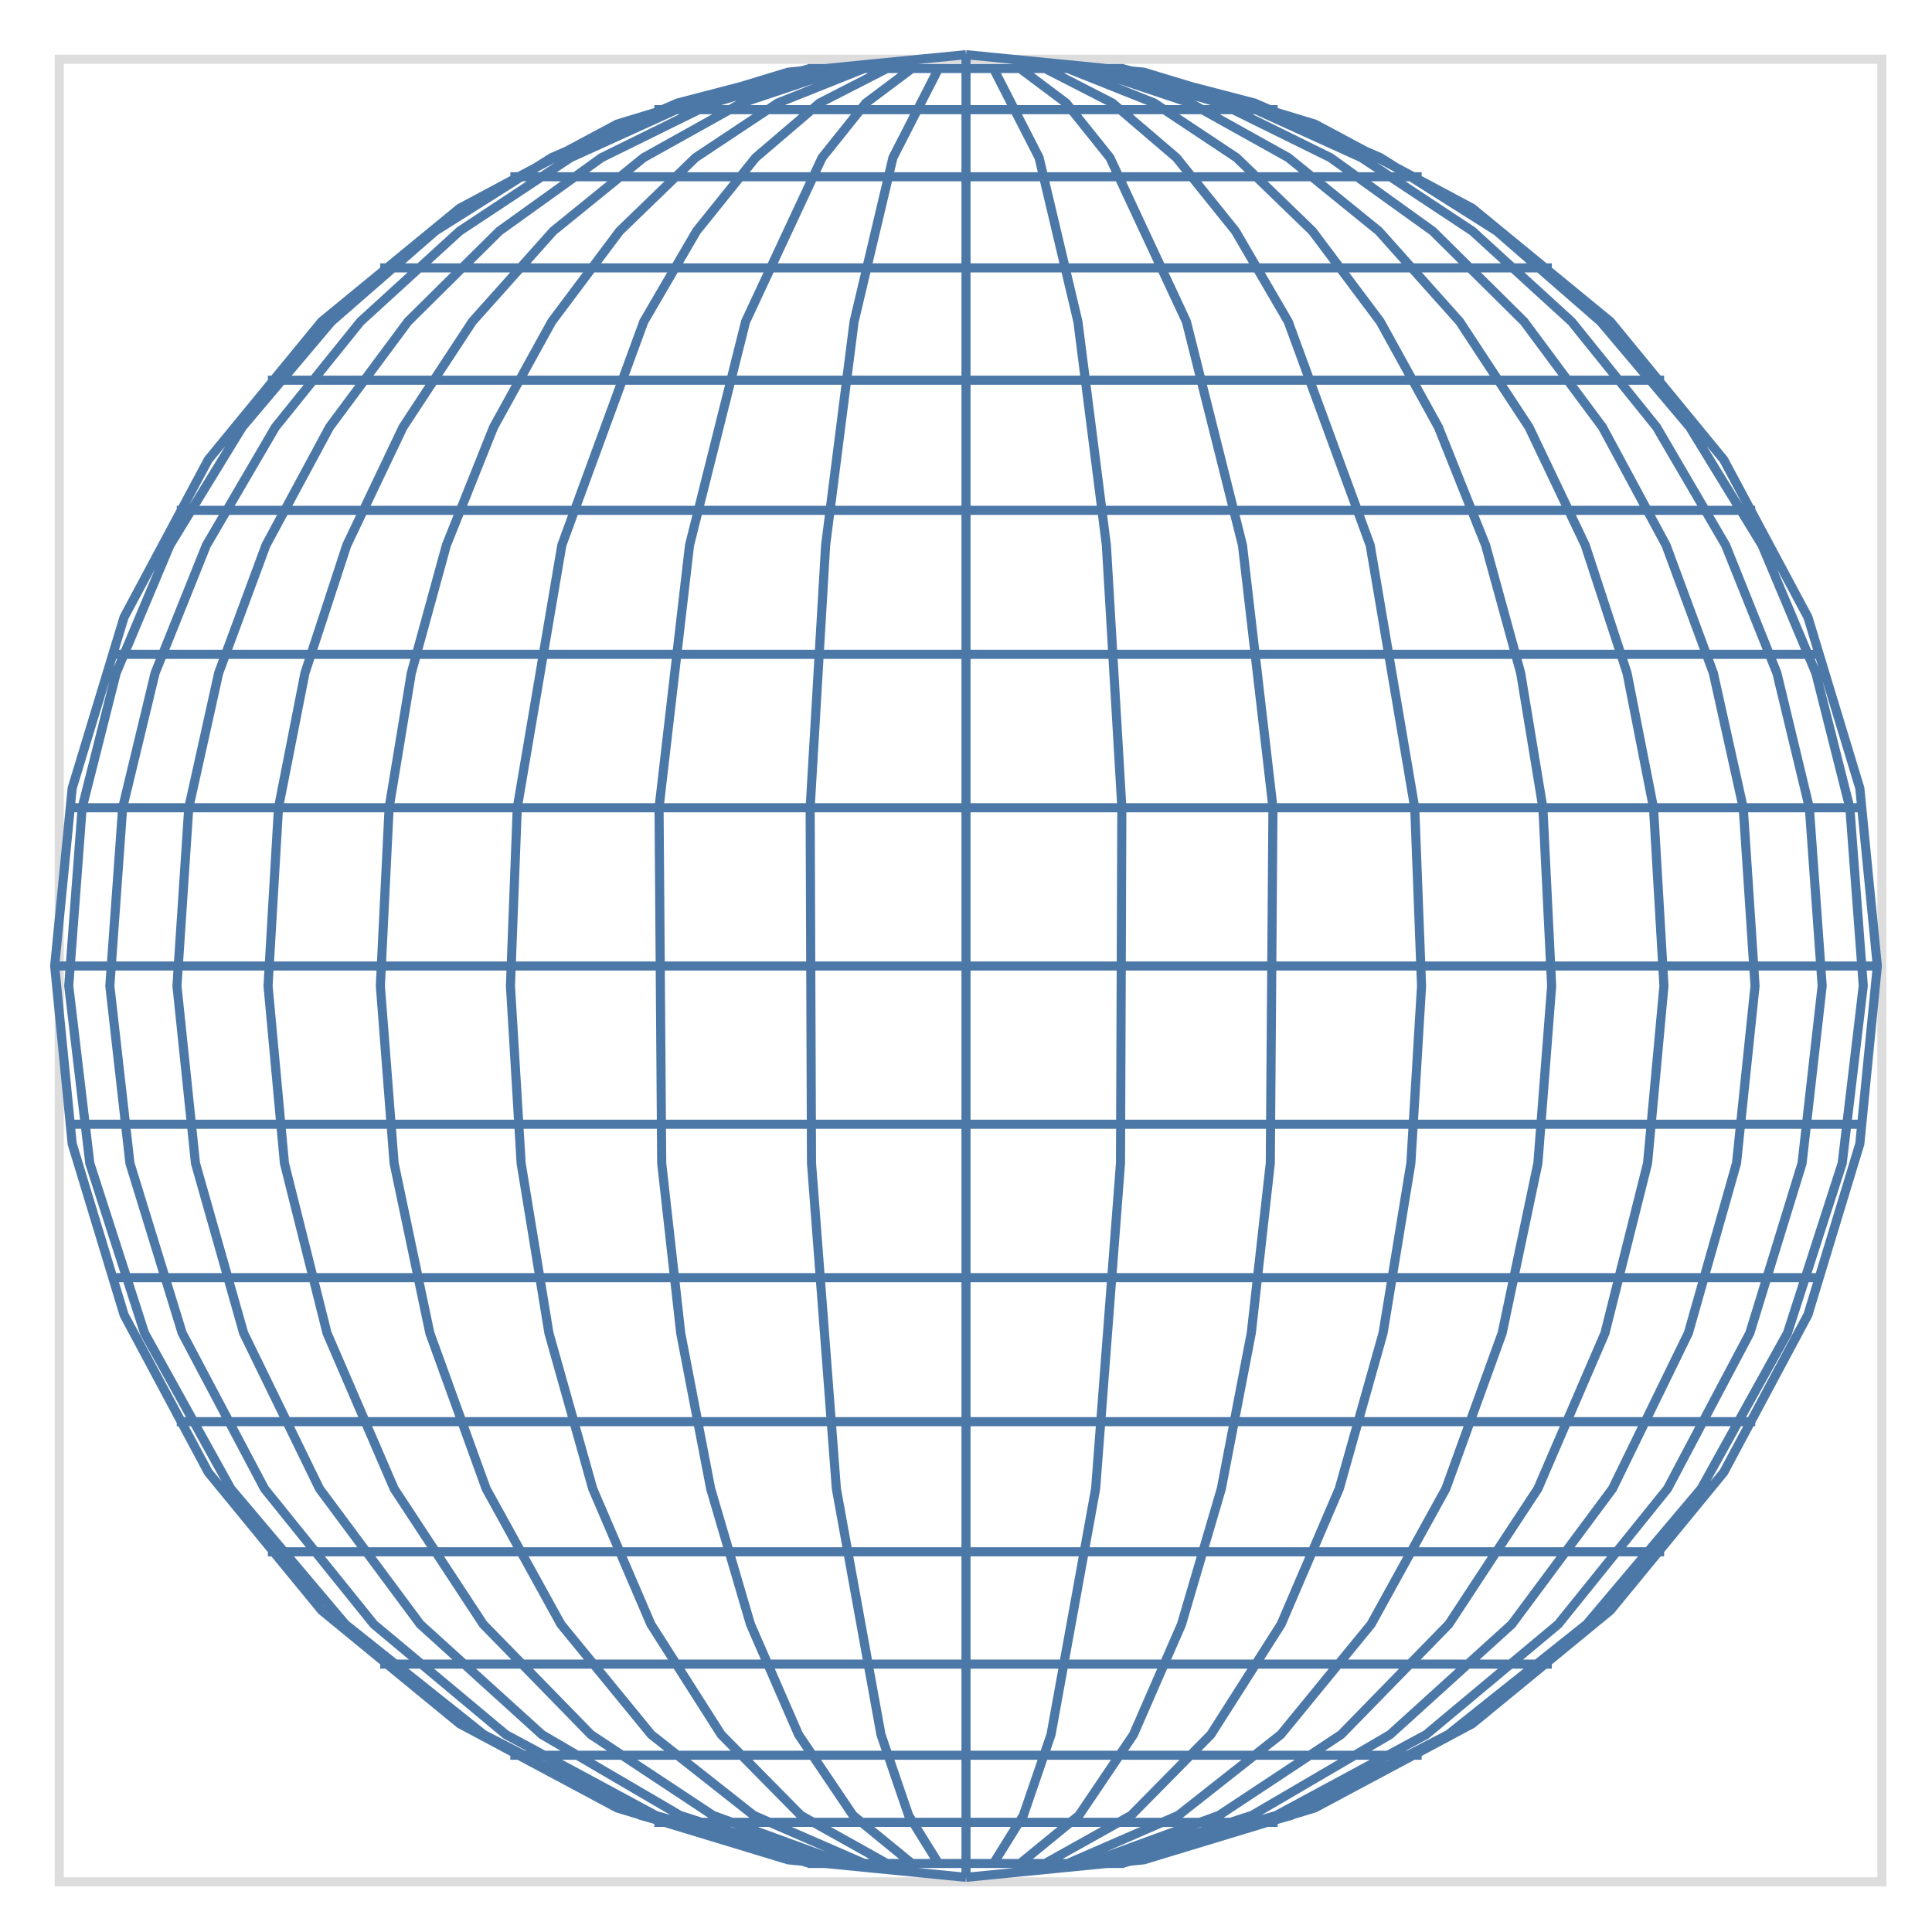
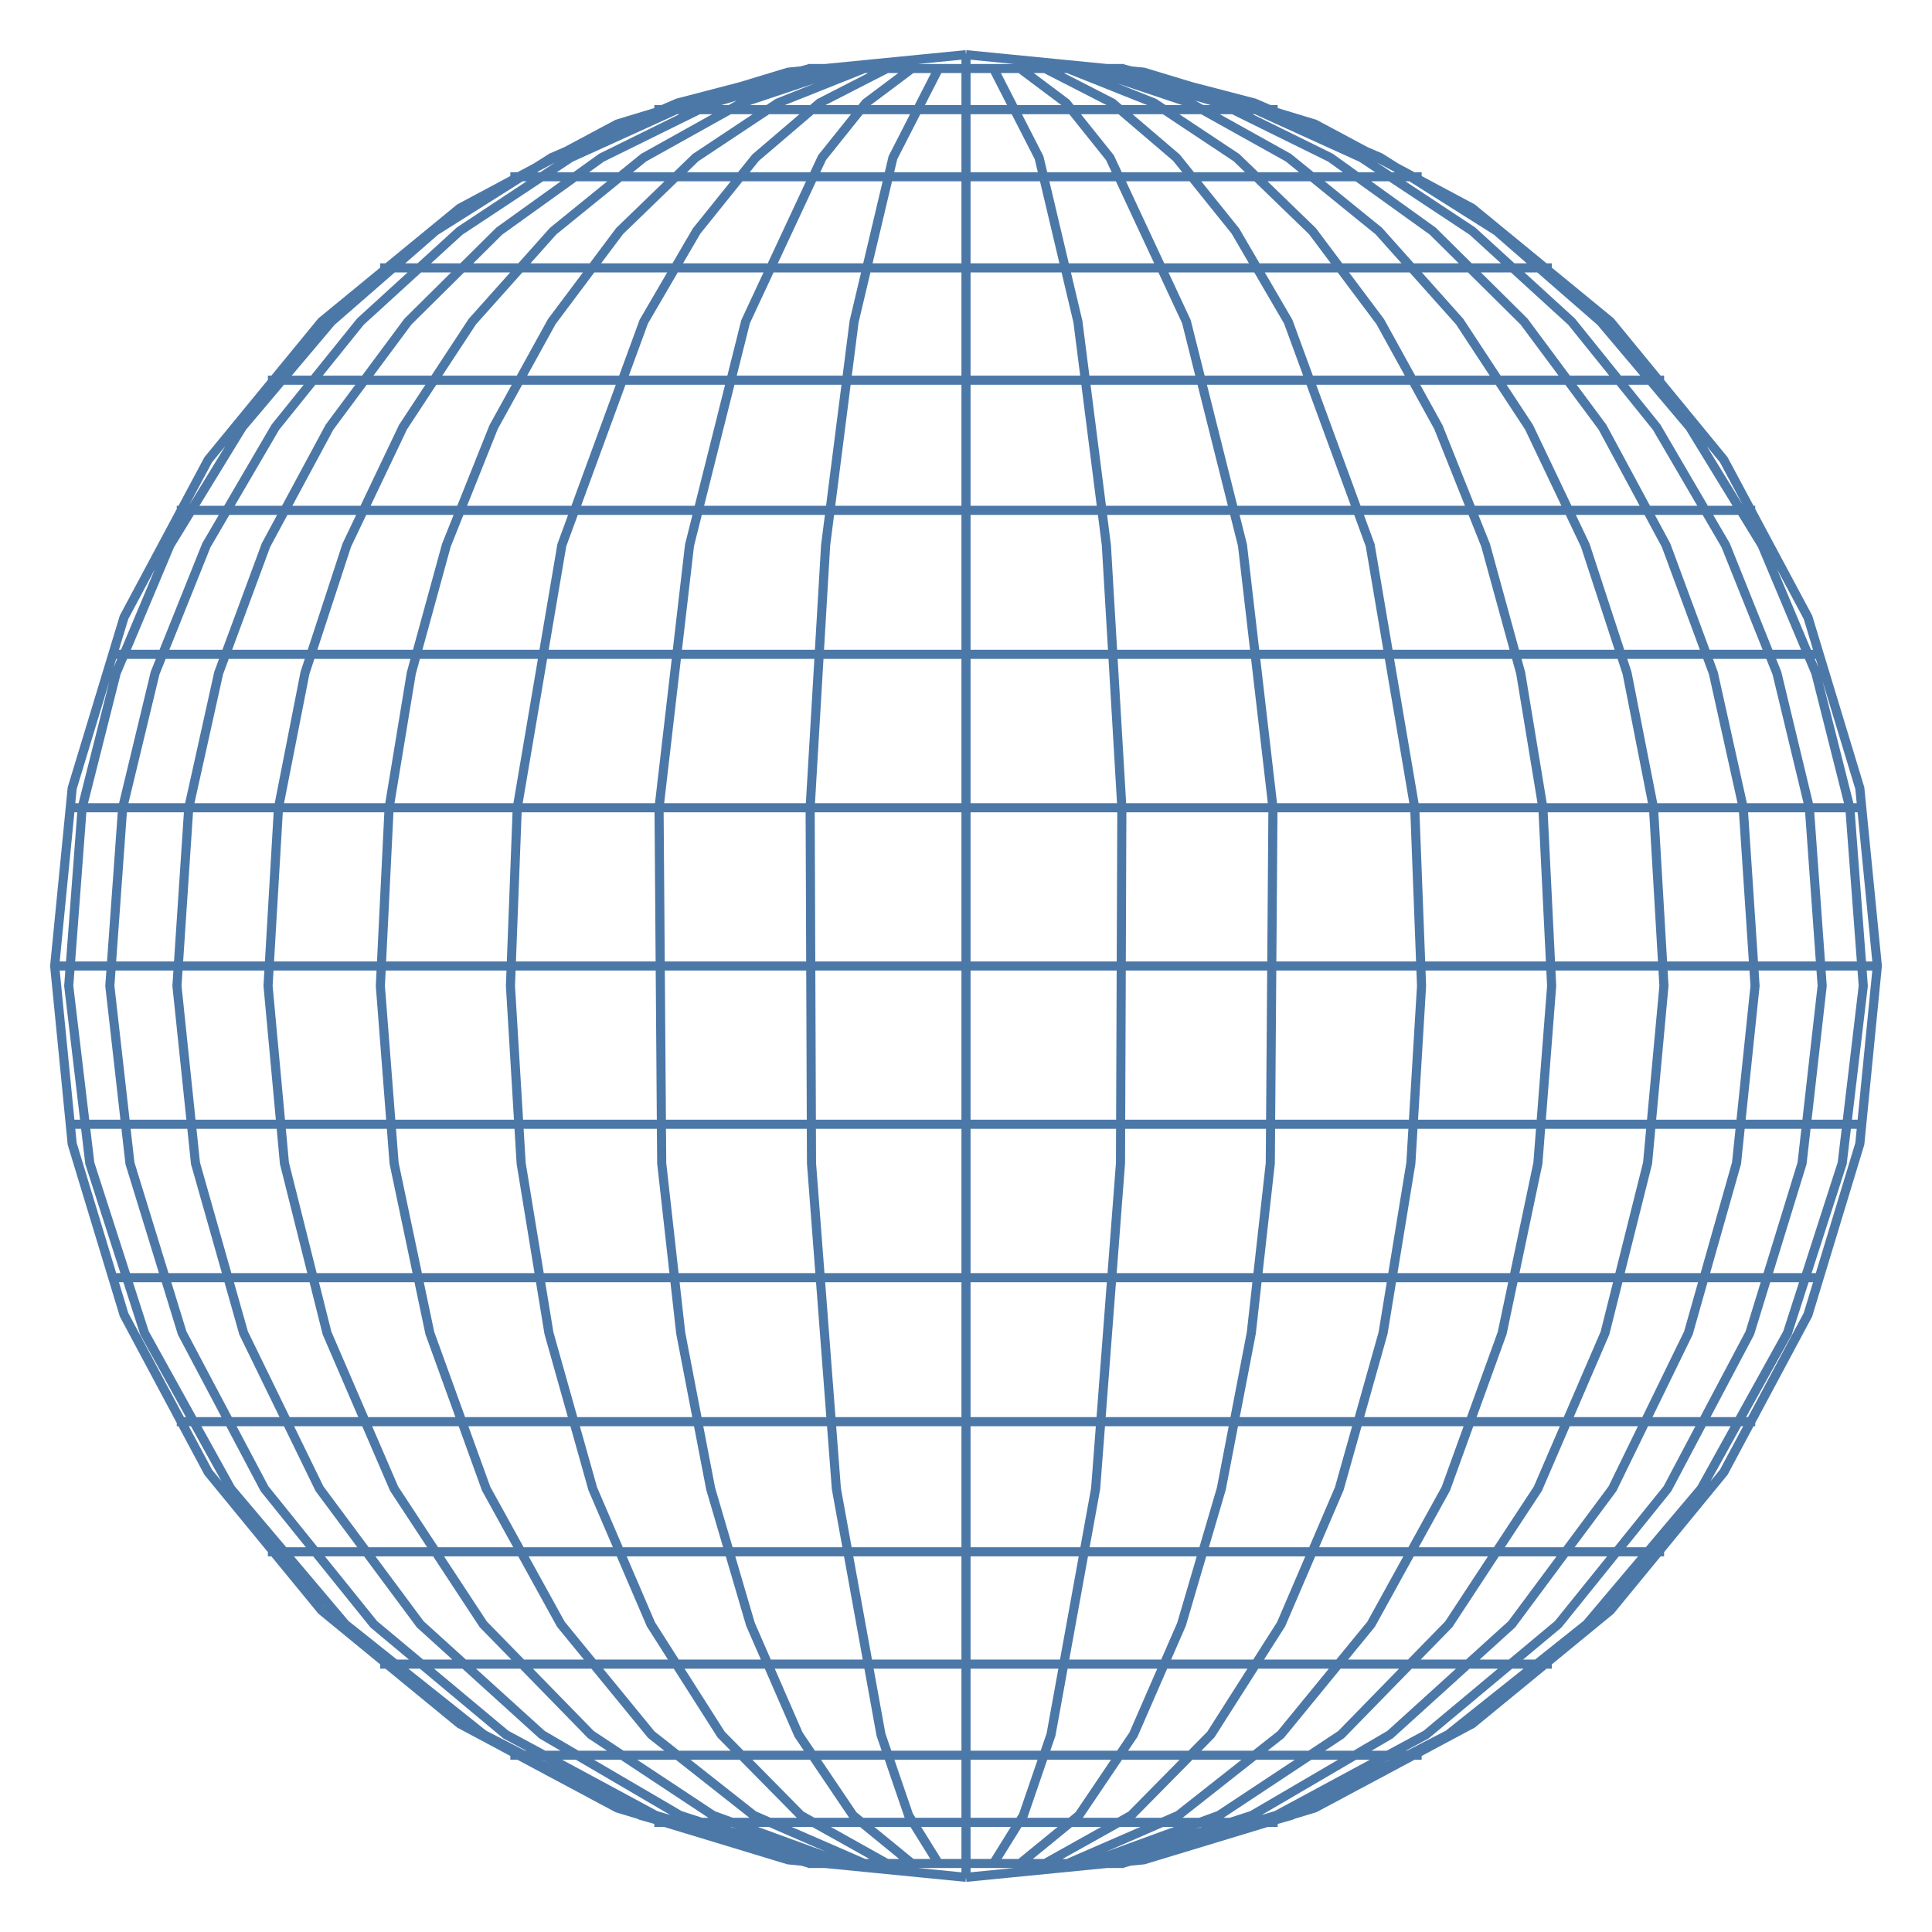
<svg xmlns="http://www.w3.org/2000/svg" version="1.1" class="marks" width="212" height="212" viewBox="0 0 212 212">
  <rect width="212" height="212" fill="white" />
  <g fill="none" stroke-miterlimit="10" transform="translate(6,6)">
    <g class="mark-group role-frame root" role="graphics-object" aria-roledescription="group mark container">
      <g transform="translate(0,0)">
-         <path class="background" aria-hidden="true" d="M0.5,0.5h200v200h-200Z" stroke="#ddd" />
+         <path class="background" aria-hidden="true" d="M0,0h200v200h-200Z" />
        <g>
          <g class="mark-shape role-mark marks" role="graphics-symbol" aria-roledescription="shape mark container">
            <path transform="translate(0,0)" d="M100,200L100,200M100,1.4210854715202004e-14M100,200L80.491,198.079L61.732,192.388L44.443,183.147L29.289,170.711L16.853,155.557L7.612,138.268L1.921,119.509L0,100L1.921,80.491L7.612,61.732L16.853,44.443L29.289,29.289L44.443,16.853L61.732,7.612L80.491,1.921L100,1.4210854715202004e-14M100,200L100,192.388L100,170.711L100,138.268L100,100L100,61.732L100,29.289L100,7.612L100,1.4210854715202004e-14M100,200L119.509,198.079L138.268,192.388L155.557,183.147L170.711,170.711L183.147,155.557L192.388,138.268L198.079,119.509L200,100L198.079,80.491L192.388,61.732L183.147,44.443L170.711,29.289L155.557,16.853L138.268,7.612L119.509,1.921L100,1.4210854715202004e-14M0,100L0.095,100L0.381,100L0.856,100L1.519,100L2.37,100L3.407,100L4.628,100L6.031,100L7.612,100L9.369,100L11.299,100L13.397,100L15.661,100L18.085,100L20.665,100L23.396,100L26.272,100L29.289,100L32.441,100L35.721,100L39.124,100L42.642,100L46.27,100L50,100L53.825,100L57.738,100L61.732,100L65.798,100L69.929,100L74.118,100L78.356,100L82.635,100L86.947,100L91.284,100L95.638,100L100,100L104.362,100L108.716,100L113.053,100L117.365,100L121.644,100L125.882,100L130.071,100L134.202,100L138.268,100L142.262,100L146.175,100L150,100L153.73,100L157.358,100L160.876,100L164.279,100L167.559,100L170.711,100L173.728,100L176.604,100L179.335,100L181.915,100L184.339,100L186.603,100L188.701,100L190.631,100L192.388,100L193.969,100L195.372,100L196.593,100L197.63,100L198.481,100L199.144,100L199.619,100L199.905,100L200,100L200,100M82.899,198.481L64.307,193.201L47.086,184.339L31.899,172.236L19.329,157.358L9.859,140.275L3.854,121.644L1.543,102.181L3.015,82.635L6.746,67.856L12.646,53.825L20.581,40.869L30.364,29.289L41.767,19.356L54.527,11.299L68.344,5.307L82.899,1.519M83.682,198.481L65.942,193.201L49.51,184.339L35.019,172.236L23.025,157.358L13.989,140.275L8.258,121.644L6.053,102.181L7.458,82.635L11.018,67.856L16.648,53.825L24.219,40.869L33.554,29.289L44.435,19.356L56.61,11.299L69.795,5.307L83.682,1.519M84.962,198.481L68.612,193.201L53.468,184.339L40.113,172.236L29.059,157.358L20.732,140.275L15.45,121.644L13.418,102.181L14.713,82.635L17.993,67.856L23.183,53.825L30.16,40.869L38.763,29.289L48.791,19.356L60.011,11.299L72.163,5.307L84.962,1.519M86.698,198.481L72.236,193.201L58.84,184.339L47.027,172.236L37.249,157.358L29.883,140.275L25.211,121.644L23.414,102.181L24.559,82.635L27.461,67.856L32.051,53.825L38.223,40.869L45.832,29.289L54.703,19.356L64.628,11.299L75.376,5.307L86.698,1.519M88.838,198.481L76.703,193.201L65.463,184.339L55.55,172.236L47.346,157.358L41.165,140.275L37.245,121.644L35.737,102.181L36.698,82.635L39.133,67.856L42.984,53.825L48.163,40.869L54.548,29.289L61.991,19.356L70.319,11.299L79.338,5.307L88.838,1.519M91.318,198.481L81.878,193.201L73.135,184.339L65.424,172.236L59.042,157.358L54.234,140.275L51.185,121.644L50.012,102.181L50.76,82.635L55.649,53.825L64.645,29.289L70.435,19.356L76.913,11.299L83.928,5.307L91.318,1.519M94.061,198.481L87.604,193.201L81.623,184.339L76.349,172.236L71.983,157.358L68.695,140.275L66.609,121.644L66.318,82.635L69.662,53.825L75.816,29.289L84.207,11.299L89.006,5.307L94.061,1.519M96.985,198.481L93.706,193.201L90.67,184.339L85.776,157.358L83.047,121.644L82.899,82.635L84.597,53.825L87.721,29.289L91.982,11.299L96.985,1.519M103.015,198.481L106.294,193.201L109.33,184.339L114.224,157.358L116.953,121.644L117.101,82.635L115.403,53.825L112.279,29.289L108.018,11.299L103.015,1.519M105.939,198.481L112.396,193.201L118.377,184.339L123.651,172.236L128.017,157.358L131.305,140.275L133.391,121.644L133.682,82.635L130.338,53.825L124.184,29.289L115.793,11.299L110.994,5.307L105.939,1.519M108.682,198.481L118.122,193.201L126.865,184.339L134.576,172.236L140.958,157.358L145.766,140.275L148.815,121.644L149.988,102.181L149.24,82.635L144.351,53.825L135.355,29.289L129.565,19.356L123.087,11.299L116.072,5.307L108.682,1.519M111.162,198.481L123.297,193.201L134.537,184.339L144.45,172.236L152.654,157.358L158.835,140.275L162.755,121.644L164.263,102.181L163.302,82.635L160.867,67.856L157.016,53.825L151.837,40.869L145.452,29.289L138.009,19.356L129.681,11.299L120.662,5.307L111.162,1.519M113.302,198.481L127.764,193.201L141.16,184.339L152.973,172.236L162.751,157.358L170.117,140.275L174.789,121.644L176.586,102.181L175.441,82.635L172.539,67.856L167.949,53.825L161.777,40.869L154.168,29.289L145.297,19.356L135.372,11.299L124.624,5.307L113.302,1.519M115.038,198.481L131.388,193.201L146.532,184.339L159.887,172.236L170.941,157.358L179.268,140.275L184.55,121.644L186.582,102.181L185.287,82.635L182.007,67.856L176.817,53.825L169.84,40.869L161.237,29.289L151.209,19.356L139.989,11.299L127.837,5.307L115.038,1.519M116.318,198.481L134.058,193.201L150.49,184.339L164.981,172.236L176.975,157.358L186.011,140.275L191.742,121.644L193.947,102.181L192.542,82.635L188.982,67.856L183.352,53.825L175.781,40.869L166.446,29.289L155.565,19.356L143.39,11.299L130.205,5.307L116.318,1.519M117.101,198.481L135.693,193.201L152.914,184.339L168.101,172.236L180.671,157.358L190.141,140.275L196.146,121.644L198.457,102.181L196.985,82.635L193.254,67.856L187.354,53.825L179.419,40.869L169.636,29.289L158.233,19.356L145.473,11.299L131.656,5.307L117.101,1.519M82.635,198.481L82.652,198.481L82.701,198.481L82.784,198.481L82.899,198.481L83.047,198.481L83.227,198.481L83.439,198.481L83.682,198.481L83.957,198.481L84.262,198.481L84.597,198.481L84.962,198.481L85.355,198.481L85.776,198.481L86.224,198.481L86.698,198.481L87.197,198.481L87.721,198.481L88.268,198.481L88.838,198.481L89.429,198.481L90.04,198.481L90.67,198.481L91.318,198.481L91.982,198.481L92.661,198.481L93.355,198.481L94.061,198.481L94.778,198.481L95.506,198.481L96.242,198.481L96.985,198.481L97.733,198.481L98.487,198.481L99.243,198.481L100,198.481L100.757,198.481L101.513,198.481L102.267,198.481L103.015,198.481L103.758,198.481L104.494,198.481L105.222,198.481L105.939,198.481L106.645,198.481L107.339,198.481L108.018,198.481L108.682,198.481L109.33,198.481L109.96,198.481L110.571,198.481L111.162,198.481L111.732,198.481L112.279,198.481L112.803,198.481L113.302,198.481L113.776,198.481L114.224,198.481L114.645,198.481L115.038,198.481L115.403,198.481L115.738,198.481L116.043,198.481L116.318,198.481L116.561,198.481L116.773,198.481L116.953,198.481L117.101,198.481L117.216,198.481L117.299,198.481L117.348,198.481L117.365,198.481L117.365,198.481M65.798,193.969L65.831,193.969L65.928,193.969L66.091,193.969L66.318,193.969L66.609,193.969L66.963,193.969L67.381,193.969L67.861,193.969L68.401,193.969L69.002,193.969L69.662,193.969L70.38,193.969L71.154,193.969L71.983,193.969L72.866,193.969L73.8,193.969L74.784,193.969L75.816,193.969L76.893,193.969L78.015,193.969L79.179,193.969L80.383,193.969L81.623,193.969L82.899,193.969L84.207,193.969L85.546,193.969L86.911,193.969L88.302,193.969L89.715,193.969L91.148,193.969L92.597,193.969L94.061,193.969L95.536,193.969L97.019,193.969L98.508,193.969L100,193.969L101.492,193.969L102.981,193.969L104.464,193.969L105.939,193.969L107.403,193.969L108.852,193.969L110.285,193.969L111.698,193.969L113.089,193.969L114.454,193.969L115.793,193.969L117.101,193.969L118.377,193.969L119.617,193.969L120.821,193.969L121.985,193.969L123.107,193.969L124.184,193.969L125.216,193.969L126.2,193.969L127.134,193.969L128.017,193.969L128.846,193.969L129.62,193.969L130.338,193.969L130.998,193.969L131.599,193.969L132.139,193.969L132.619,193.969L133.037,193.969L133.391,193.969L133.682,193.969L133.909,193.969L134.072,193.969L134.169,193.969L134.202,193.969L134.202,193.969M50,186.603L50.048,186.603L50.19,186.603L50.428,186.603L50.76,186.603L51.185,186.603L51.704,186.603L52.314,186.603L53.015,186.603L53.806,186.603L54.685,186.603L55.649,186.603L56.699,186.603L57.83,186.603L59.042,186.603L60.332,186.603L61.698,186.603L63.136,186.603L64.645,186.603L66.22,186.603L67.861,186.603L69.562,186.603L71.321,186.603L73.135,186.603L75,186.603L76.913,186.603L78.869,186.603L80.866,186.603L82.899,186.603L84.965,186.603L87.059,186.603L89.178,186.603L91.318,186.603L93.474,186.603L95.642,186.603L97.819,186.603L100,186.603L102.181,186.603L104.358,186.603L106.526,186.603L108.682,186.603L110.822,186.603L112.941,186.603L115.035,186.603L117.101,186.603L119.134,186.603L121.131,186.603L123.087,186.603L125,186.603L126.865,186.603L128.679,186.603L130.438,186.603L132.139,186.603L133.78,186.603L135.355,186.603L136.864,186.603L138.302,186.603L139.668,186.603L140.958,186.603L142.17,186.603L143.301,186.603L144.351,186.603L145.315,186.603L146.194,186.603L146.985,186.603L147.686,186.603L148.296,186.603L148.815,186.603L149.24,186.603L149.572,186.603L149.81,186.603L149.952,186.603L150,186.603L150,186.603M35.721,176.604L35.782,176.604L35.966,176.604L36.271,176.604L36.698,176.604L37.245,176.604L37.911,176.604L38.696,176.604L39.598,176.604L40.614,176.604L41.744,176.604L42.984,176.604L44.333,176.604L45.788,176.604L47.346,176.604L49.004,176.604L50.76,176.604L52.609,176.604L54.548,176.604L56.574,176.604L58.682,176.604L60.87,176.604L63.131,176.604L65.463,176.604L67.861,176.604L70.319,176.604L72.835,176.604L75.402,176.604L78.015,176.604L80.671,176.604L83.363,176.604L86.088,176.604L88.838,176.604L91.61,176.604L94.398,176.604L97.196,176.604L100,176.604L102.804,176.604L105.602,176.604L108.39,176.604L111.162,176.604L113.912,176.604L116.637,176.604L119.329,176.604L121.985,176.604L124.598,176.604L127.165,176.604L129.681,176.604L132.139,176.604L134.537,176.604L136.869,176.604L139.13,176.604L141.318,176.604L143.426,176.604L145.452,176.604L147.391,176.604L149.24,176.604L150.996,176.604L152.654,176.604L154.212,176.604L155.667,176.604L157.016,176.604L158.256,176.604L159.386,176.604L160.402,176.604L161.304,176.604L162.089,176.604L162.755,176.604L163.302,176.604L163.729,176.604L164.034,176.604L164.218,176.604L164.279,176.604L164.279,176.604M23.396,164.279L23.468,164.279L23.687,164.279L24.051,164.279L24.559,164.279L25.211,164.279L26.006,164.279L26.941,164.279L28.015,164.279L29.227,164.279L30.573,164.279L32.051,164.279L33.659,164.279L35.392,164.279L37.249,164.279L39.226,164.279L41.318,164.279L43.521,164.279L45.832,164.279L48.247,164.279L50.76,164.279L53.366,164.279L56.061,164.279L58.84,164.279L61.698,164.279L64.628,164.279L67.626,164.279L70.685,164.279L73.8,164.279L76.965,164.279L80.173,164.279L83.42,164.279L86.698,164.279L90.001,164.279L93.323,164.279L96.659,164.279L100,164.279L103.341,164.279L106.677,164.279L109.999,164.279L113.302,164.279L116.58,164.279L119.827,164.279L123.035,164.279L126.2,164.279L129.315,164.279L132.374,164.279L135.372,164.279L138.302,164.279L141.16,164.279L143.939,164.279L146.634,164.279L149.24,164.279L151.753,164.279L154.168,164.279L156.479,164.279L158.682,164.279L160.774,164.279L162.751,164.279L164.608,164.279L166.341,164.279L167.949,164.279L169.427,164.279L170.773,164.279L171.985,164.279L173.059,164.279L173.994,164.279L174.789,164.279L175.441,164.279L175.949,164.279L176.313,164.279L176.532,164.279L176.604,164.279L176.604,164.279M13.397,150L13.48,150L13.727,150L14.138,150L14.713,150L15.45,150L16.348,150L17.406,150L18.62,150L19.99,150L21.511,150L23.183,150L25,150L26.96,150L29.059,150L31.294,150L33.659,150L36.15,150L38.763,150L41.492,150L44.333,150L47.28,150L50.327,150L53.468,150L56.699,150L60.011,150L63.4,150L66.859,150L70.38,150L73.958,150L77.586,150L81.256,150L84.962,150L88.696,150L92.452,150L96.222,150L100,150L103.778,150L107.548,150L111.304,150L115.038,150L118.744,150L122.414,150L126.042,150L129.62,150L133.141,150L136.6,150L139.989,150L143.301,150L146.532,150L149.673,150L152.72,150L155.667,150L158.508,150L161.237,150L163.85,150L166.341,150L168.706,150L170.941,150L173.04,150L175,150L176.817,150L178.489,150L180.01,150L181.38,150L182.594,150L183.652,150L184.55,150L185.287,150L185.862,150L186.273,150L186.52,150L186.603,150L186.603,150M6.031,134.202L6.12,134.202L6.388,134.202L6.835,134.202L7.458,134.202L8.258,134.202L9.233,134.202L10.38,134.202L11.698,134.202L13.184,134.202L14.835,134.202L16.648,134.202L18.62,134.202L20.747,134.202L23.025,134.202L25.449,134.202L28.015,134.202L30.719,134.202L33.554,134.202L36.515,134.202L39.598,134.202L42.795,134.202L46.101,134.202L49.51,134.202L53.015,134.202L56.61,134.202L60.287,134.202L64.04,134.202L67.861,134.202L71.743,134.202L75.679,134.202L79.661,134.202L83.682,134.202L87.735,134.202L91.81,134.202L95.901,134.202L100,134.202L104.099,134.202L108.19,134.202L112.265,134.202L116.318,134.202L120.339,134.202L124.321,134.202L128.257,134.202L132.139,134.202L135.96,134.202L139.713,134.202L143.39,134.202L146.985,134.202L150.49,134.202L153.899,134.202L157.205,134.202L160.402,134.202L163.485,134.202L166.446,134.202L169.281,134.202L171.985,134.202L174.551,134.202L176.975,134.202L179.253,134.202L181.38,134.202L183.352,134.202L185.165,134.202L186.816,134.202L188.302,134.202L189.62,134.202L190.767,134.202L191.742,134.202L192.542,134.202L193.165,134.202L193.612,134.202L193.88,134.202L193.969,134.202L193.969,134.202M1.519,117.365L1.613,117.365L1.894,117.365L2.362,117.365L3.015,117.365L3.854,117.365L4.875,117.365L6.077,117.365L7.458,117.365L9.016,117.365L10.746,117.365L12.646,117.365L14.713,117.365L16.942,117.365L19.329,117.365L21.87,117.365L24.559,117.365L27.392,117.365L30.364,117.365L33.467,117.365L36.698,117.365L40.049,117.365L43.514,117.365L47.086,117.365L50.76,117.365L54.527,117.365L58.38,117.365L62.313,117.365L66.318,117.365L70.386,117.365L74.511,117.365L78.685,117.365L82.899,117.365L87.146,117.365L91.417,117.365L95.704,117.365L100,117.365L104.296,117.365L108.583,117.365L112.854,117.365L117.101,117.365L121.315,117.365L125.489,117.365L129.614,117.365L133.682,117.365L137.687,117.365L141.62,117.365L145.473,117.365L149.24,117.365L152.914,117.365L156.486,117.365L159.951,117.365L163.302,117.365L166.533,117.365L169.636,117.365L172.608,117.365L175.441,117.365L178.13,117.365L180.671,117.365L183.058,117.365L185.287,117.365L187.354,117.365L189.254,117.365L190.984,117.365L192.542,117.365L193.923,117.365L195.125,117.365L196.146,117.365L196.985,117.365L197.638,117.365L198.106,117.365L198.387,117.365L198.481,117.365L198.481,117.365M1.519,82.635L1.613,82.635L1.894,82.635L2.362,82.635L3.015,82.635L3.854,82.635L4.875,82.635L6.077,82.635L7.458,82.635L9.016,82.635L10.746,82.635L12.646,82.635L14.713,82.635L16.942,82.635L19.329,82.635L21.87,82.635L24.559,82.635L27.392,82.635L30.364,82.635L33.467,82.635L36.698,82.635L40.049,82.635L43.514,82.635L47.086,82.635L50.76,82.635L54.527,82.635L58.38,82.635L62.313,82.635L66.318,82.635L70.386,82.635L74.511,82.635L78.685,82.635L82.899,82.635L87.146,82.635L91.417,82.635L95.704,82.635L100,82.635L104.296,82.635L108.583,82.635L112.854,82.635L117.101,82.635L121.315,82.635L125.489,82.635L129.614,82.635L133.682,82.635L137.687,82.635L141.62,82.635L145.473,82.635L149.24,82.635L152.914,82.635L156.486,82.635L159.951,82.635L163.302,82.635L166.533,82.635L169.636,82.635L172.608,82.635L175.441,82.635L178.13,82.635L180.671,82.635L183.058,82.635L185.287,82.635L187.354,82.635L189.254,82.635L190.984,82.635L192.542,82.635L193.923,82.635L195.125,82.635L196.146,82.635L196.985,82.635L197.638,82.635L198.106,82.635L198.387,82.635L198.481,82.635L198.481,82.635M6.031,65.798L6.12,65.798L6.388,65.798L6.835,65.798L7.458,65.798L8.258,65.798L9.233,65.798L10.38,65.798L11.698,65.798L13.184,65.798L14.835,65.798L16.648,65.798L18.62,65.798L20.747,65.798L23.025,65.798L25.449,65.798L28.015,65.798L30.719,65.798L33.554,65.798L36.515,65.798L39.598,65.798L42.795,65.798L46.101,65.798L49.51,65.798L53.015,65.798L56.61,65.798L60.287,65.798L64.04,65.798L67.861,65.798L71.743,65.798L75.679,65.798L79.661,65.798L83.682,65.798L87.735,65.798L91.81,65.798L95.901,65.798L100,65.798L104.099,65.798L108.19,65.798L112.265,65.798L116.318,65.798L120.339,65.798L124.321,65.798L128.257,65.798L132.139,65.798L135.96,65.798L139.713,65.798L143.39,65.798L146.985,65.798L150.49,65.798L153.899,65.798L157.205,65.798L160.402,65.798L163.485,65.798L166.446,65.798L169.281,65.798L171.985,65.798L174.551,65.798L176.975,65.798L179.253,65.798L181.38,65.798L183.352,65.798L185.165,65.798L186.816,65.798L188.302,65.798L189.62,65.798L190.767,65.798L191.742,65.798L192.542,65.798L193.165,65.798L193.612,65.798L193.88,65.798L193.969,65.798L193.969,65.798M13.397,50L13.48,50L13.727,50L14.138,50L14.713,50L15.45,50L16.348,50L17.406,50L18.62,50L19.99,50L21.511,50L23.183,50L25,50L26.96,50L29.059,50L31.294,50L33.659,50L36.15,50L38.763,50L41.492,50L44.333,50L47.28,50L50.327,50L53.468,50L56.699,50L60.011,50L63.4,50L66.859,50L70.38,50L73.958,50L77.586,50L81.256,50L84.962,50L88.696,50L92.452,50L96.222,50L100,50L103.778,50L107.548,50L111.304,50L115.038,50L118.744,50L122.414,50L126.042,50L129.62,50L133.141,50L136.6,50L139.989,50L143.301,50L146.532,50L149.673,50L152.72,50L155.667,50L158.508,50L161.237,50L163.85,50L166.341,50L168.706,50L170.941,50L173.04,50L175,50L176.817,50L178.489,50L180.01,50L181.38,50L182.594,50L183.652,50L184.55,50L185.287,50L185.862,50L186.273,50L186.52,50L186.603,50L186.603,50M23.396,35.721L23.468,35.721L23.687,35.721L24.051,35.721L24.559,35.721L25.211,35.721L26.006,35.721L26.941,35.721L28.015,35.721L29.227,35.721L30.573,35.721L32.051,35.721L33.659,35.721L35.392,35.721L37.249,35.721L39.226,35.721L41.318,35.721L43.521,35.721L45.832,35.721L48.247,35.721L50.76,35.721L53.366,35.721L56.061,35.721L58.84,35.721L61.698,35.721L64.628,35.721L67.626,35.721L70.685,35.721L73.8,35.721L76.965,35.721L80.173,35.721L83.42,35.721L86.698,35.721L90.001,35.721L93.323,35.721L96.659,35.721L100,35.721L103.341,35.721L106.677,35.721L109.999,35.721L113.302,35.721L116.58,35.721L119.827,35.721L123.035,35.721L126.2,35.721L129.315,35.721L132.374,35.721L135.372,35.721L138.302,35.721L141.16,35.721L143.939,35.721L146.634,35.721L149.24,35.721L151.753,35.721L154.168,35.721L156.479,35.721L158.682,35.721L160.774,35.721L162.751,35.721L164.608,35.721L166.341,35.721L167.949,35.721L169.427,35.721L170.773,35.721L171.985,35.721L173.059,35.721L173.994,35.721L174.789,35.721L175.441,35.721L175.949,35.721L176.313,35.721L176.532,35.721L176.604,35.721L176.604,35.721M35.721,23.396L35.782,23.396L35.966,23.396L36.271,23.396L36.698,23.396L37.245,23.396L37.911,23.396L38.696,23.396L39.598,23.396L40.614,23.396L41.744,23.396L42.984,23.396L44.333,23.396L45.788,23.396L47.346,23.396L49.004,23.396L50.76,23.396L52.609,23.396L54.548,23.396L56.574,23.396L58.682,23.396L60.87,23.396L63.131,23.396L65.463,23.396L67.861,23.396L70.319,23.396L72.835,23.396L75.402,23.396L78.015,23.396L80.671,23.396L83.363,23.396L86.088,23.396L88.838,23.396L91.61,23.396L94.398,23.396L97.196,23.396L100,23.396L102.804,23.396L105.602,23.396L108.39,23.396L111.162,23.396L113.912,23.396L116.637,23.396L119.329,23.396L121.985,23.396L124.598,23.396L127.165,23.396L129.681,23.396L132.139,23.396L134.537,23.396L136.869,23.396L139.13,23.396L141.318,23.396L143.426,23.396L145.452,23.396L147.391,23.396L149.24,23.396L150.996,23.396L152.654,23.396L154.212,23.396L155.667,23.396L157.016,23.396L158.256,23.396L159.386,23.396L160.402,23.396L161.304,23.396L162.089,23.396L162.755,23.396L163.302,23.396L163.729,23.396L164.034,23.396L164.218,23.396L164.279,23.396L164.279,23.396M50,13.397L50.048,13.397L50.19,13.397L50.428,13.397L50.76,13.397L51.185,13.397L51.704,13.397L52.314,13.397L53.015,13.397L53.806,13.397L54.685,13.397L55.649,13.397L56.699,13.397L57.83,13.397L59.042,13.397L60.332,13.397L61.698,13.397L63.136,13.397L64.645,13.397L66.22,13.397L67.861,13.397L69.562,13.397L71.321,13.397L73.135,13.397L75,13.397L76.913,13.397L78.869,13.397L80.866,13.397L82.899,13.397L84.965,13.397L87.059,13.397L89.178,13.397L91.318,13.397L93.474,13.397L95.642,13.397L97.819,13.397L100,13.397L102.181,13.397L104.358,13.397L106.526,13.397L108.682,13.397L110.822,13.397L112.941,13.397L115.035,13.397L117.101,13.397L119.134,13.397L121.131,13.397L123.087,13.397L125,13.397L126.865,13.397L128.679,13.397L130.438,13.397L132.139,13.397L133.78,13.397L135.355,13.397L136.864,13.397L138.302,13.397L139.668,13.397L140.958,13.397L142.17,13.397L143.301,13.397L144.351,13.397L145.315,13.397L146.194,13.397L146.985,13.397L147.686,13.397L148.296,13.397L148.815,13.397L149.24,13.397L149.572,13.397L149.81,13.397L149.952,13.397L150,13.397L150,13.397M65.798,6.031L65.831,6.031L65.928,6.031L66.091,6.031L66.318,6.031L66.609,6.031L66.963,6.031L67.381,6.031L67.861,6.031L68.401,6.031L69.002,6.031L69.662,6.031L70.38,6.031L71.154,6.031L71.983,6.031L72.866,6.031L73.8,6.031L74.784,6.031L75.816,6.031L76.893,6.031L78.015,6.031L79.179,6.031L80.383,6.031L81.623,6.031L82.899,6.031L84.207,6.031L85.546,6.031L86.911,6.031L88.302,6.031L89.715,6.031L91.148,6.031L92.597,6.031L94.061,6.031L95.536,6.031L97.019,6.031L98.508,6.031L100,6.031L101.492,6.031L102.981,6.031L104.464,6.031L105.939,6.031L107.403,6.031L108.852,6.031L110.285,6.031L111.698,6.031L113.089,6.031L114.454,6.031L115.793,6.031L117.101,6.031L118.377,6.031L119.617,6.031L120.821,6.031L121.985,6.031L123.107,6.031L124.184,6.031L125.216,6.031L126.2,6.031L127.134,6.031L128.017,6.031L128.846,6.031L129.62,6.031L130.338,6.031L130.998,6.031L131.599,6.031L132.139,6.031L132.619,6.031L133.037,6.031L133.391,6.031L133.682,6.031L133.909,6.031L134.072,6.031L134.169,6.031L134.202,6.031L134.202,6.031M82.635,1.519L82.652,1.519L82.701,1.519L82.784,1.519L82.899,1.519L83.047,1.519L83.227,1.519L83.439,1.519L83.682,1.519L83.957,1.519L84.262,1.519L84.597,1.519L84.962,1.519L85.355,1.519L85.776,1.519L86.224,1.519L86.698,1.519L87.197,1.519L87.721,1.519L88.268,1.519L88.838,1.519L89.429,1.519L90.04,1.519L90.67,1.519L91.318,1.519L91.982,1.519L92.661,1.519L93.355,1.519L94.061,1.519L94.778,1.519L95.506,1.519L96.242,1.519L96.985,1.519L97.733,1.519L98.487,1.519L99.243,1.519L100,1.519L100.757,1.519L101.513,1.519L102.267,1.519L103.015,1.519L103.758,1.519L104.494,1.519L105.222,1.519L105.939,1.519L106.645,1.519L107.339,1.519L108.018,1.519L108.682,1.519L109.33,1.519L109.96,1.519L110.571,1.519L111.162,1.519L111.732,1.519L112.279,1.519L112.803,1.519L113.302,1.519L113.776,1.519L114.224,1.519L114.645,1.519L115.038,1.519L115.403,1.519L115.738,1.519L116.043,1.519L116.318,1.519L116.561,1.519L116.773,1.519L116.953,1.519L117.101,1.519L117.216,1.519L117.299,1.519L117.348,1.519L117.365,1.519L117.365,1.519" stroke="#4c78a8" />
          </g>
        </g>
        <path class="foreground" aria-hidden="true" d="" display="none" />
      </g>
    </g>
  </g>
</svg>
